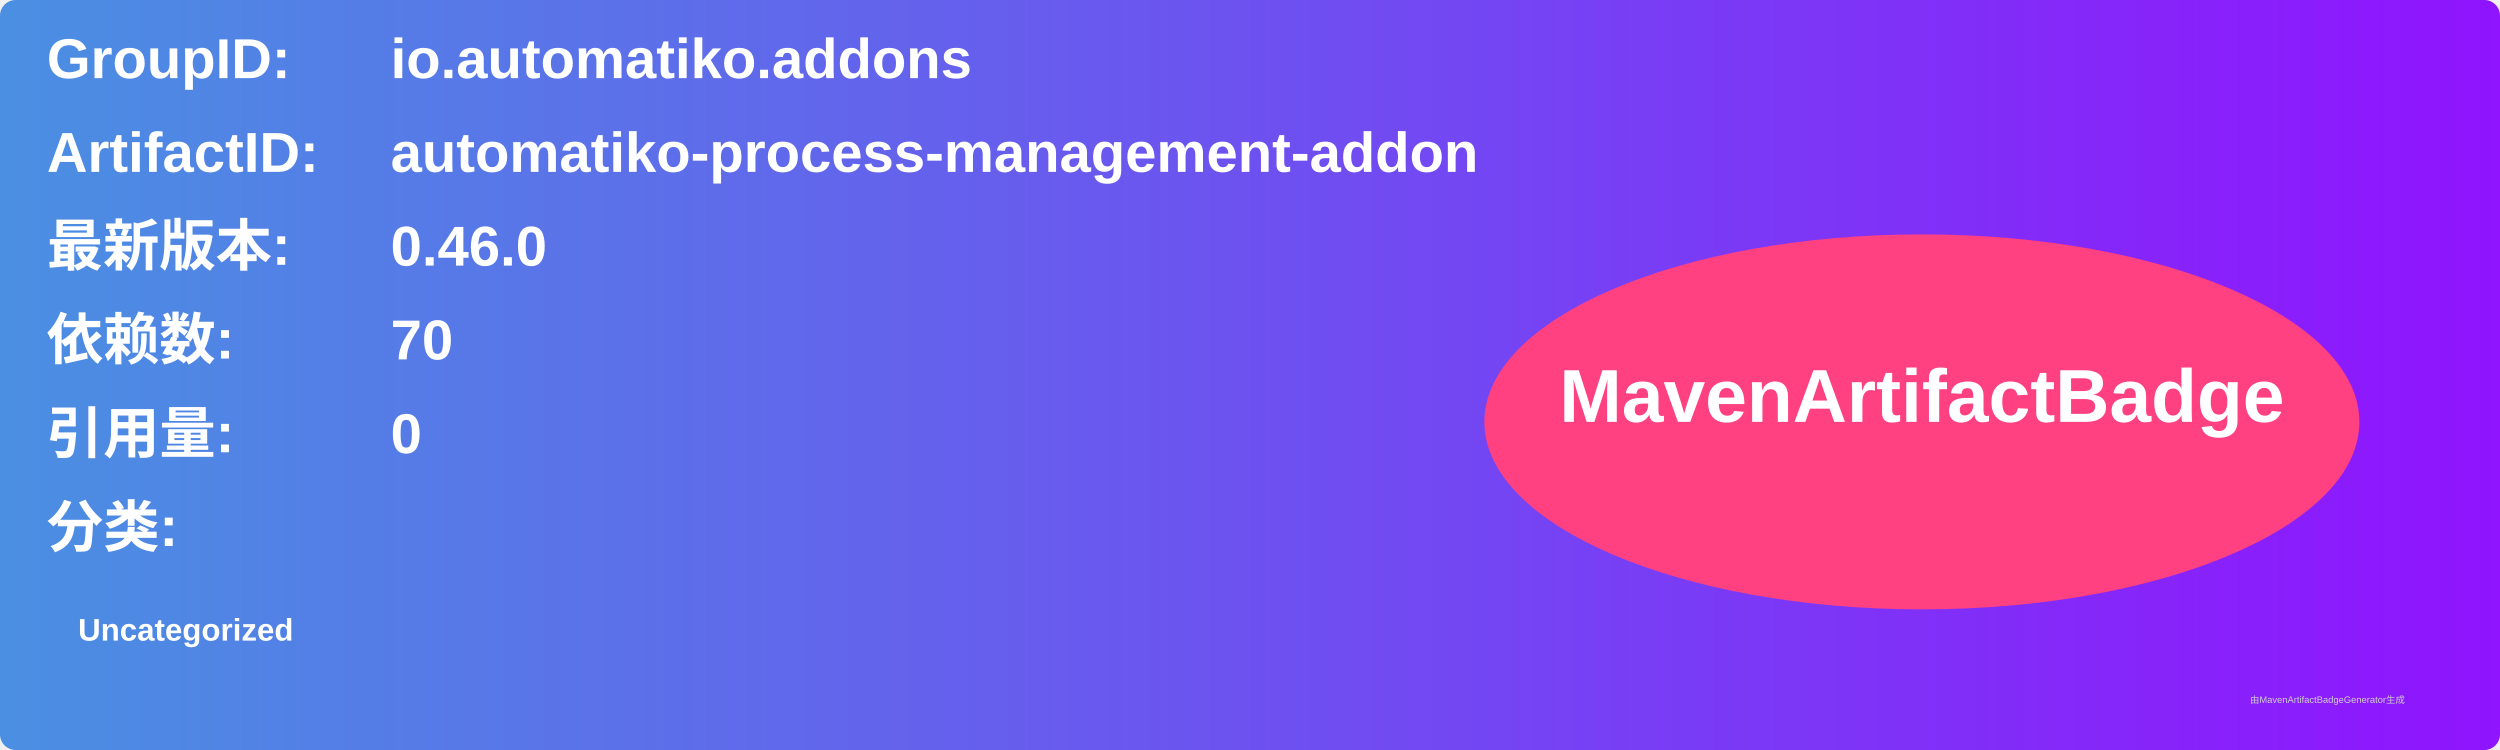
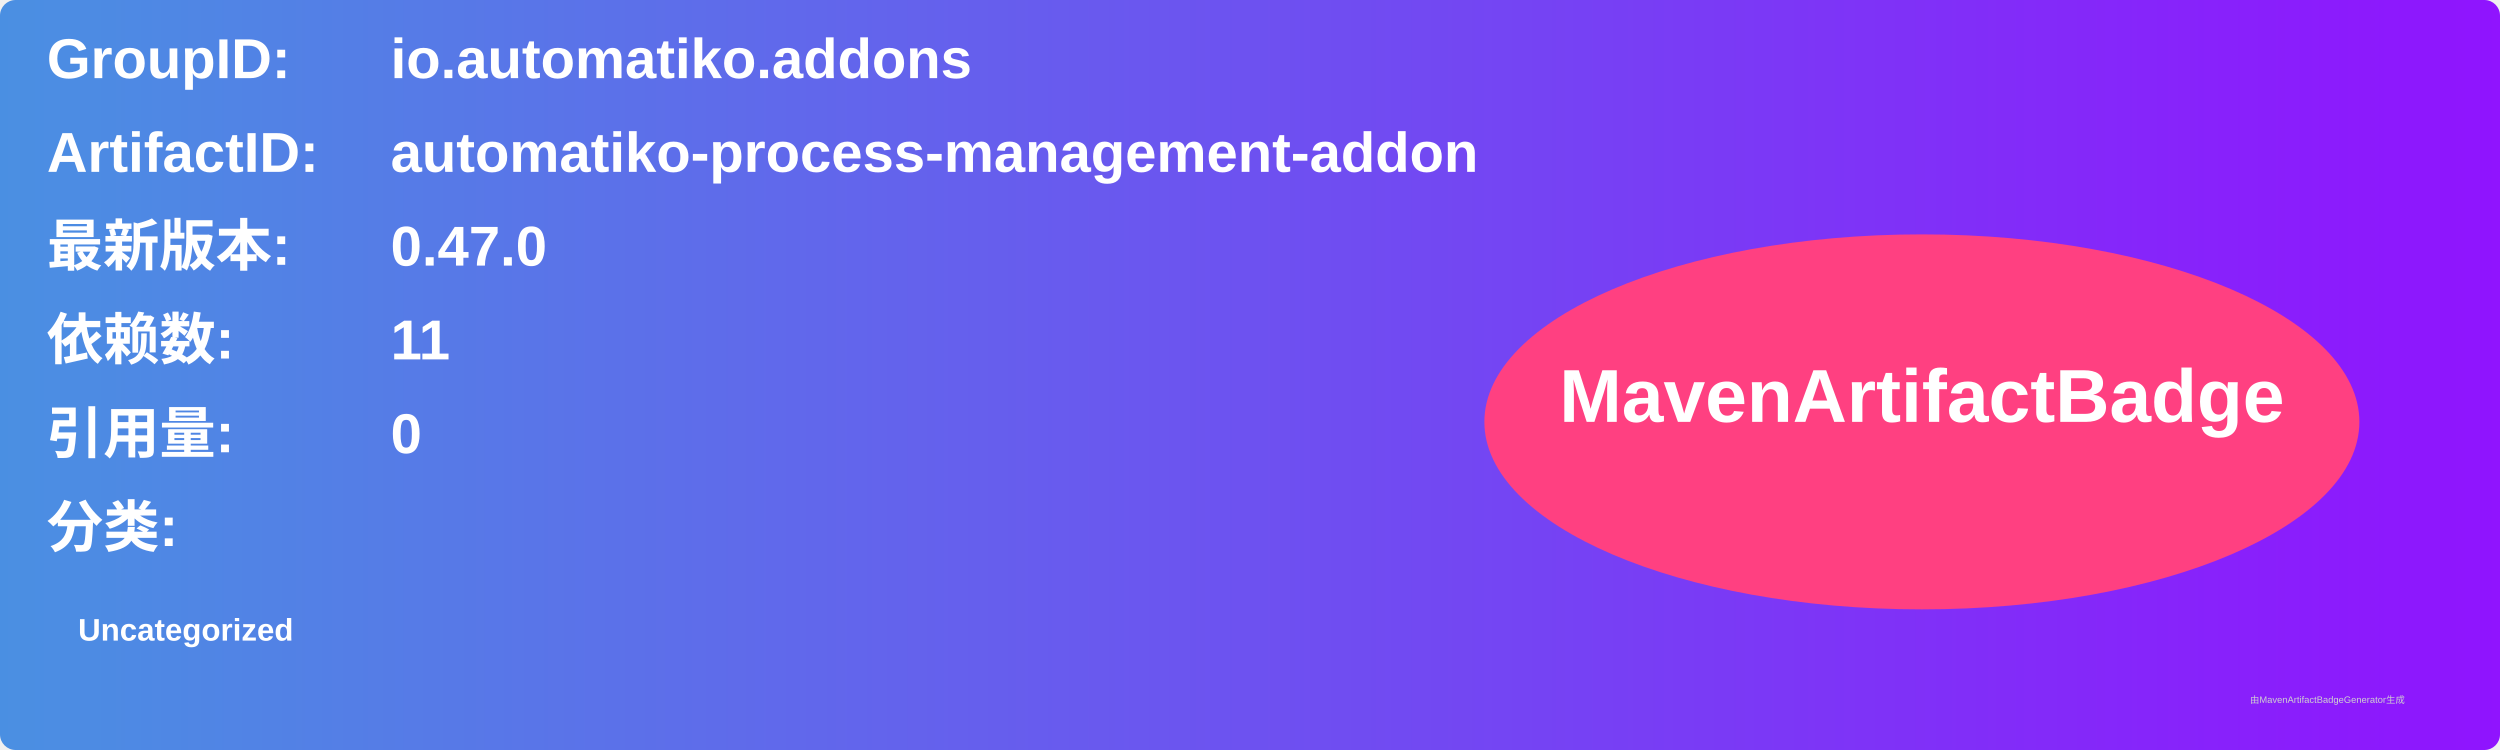
<svg xmlns="http://www.w3.org/2000/svg" width="800" height="240" viewBox="0 0 800 240">
  <linearGradient id="grad" x1="0%" y1="0%" x2="100%" y2="0%">
    <stop offset="0%" stop-color="#4a90e2" />
    <stop offset="100%" stop-color="#9013fe" />
  </linearGradient>
  <rect width="100%" height="100%" rx="5" ry="5" fill="url(#grad)" />
  <g transform="translate(15, 15)">
    <text x="0" y="10" font-family="Arial" font-size="18" fill="white" font-weight="bold" width="260">GroupID:</text>
    <text x="110" y="10" font-family="Arial" font-size="18" fill="white" font-weight="bold" width="460">io.automatiko.addons</text>
    <text x="0" y="40" font-family="Arial" font-size="18" fill="white" font-weight="bold" width="260">ArtifactID:</text>
    <text x="110" y="40" font-family="Arial" font-size="18" fill="white" font-weight="bold" width="460">automatiko-process-management-addon</text>
    <text x="0" y="70" font-family="Arial" font-size="18" fill="white" font-weight="bold">最新版本:</text>
    <text x="110" y="70" font-family="Arial" font-size="18" fill="white" font-weight="bold">
-       <tspan font-weight="bold">0.46.0</tspan>
+       <tspan font-weight="bold">0.47.0</tspan>
    </text>
    <text x="0" y="100" font-family="Arial" font-size="18" fill="white" font-weight="bold">依赖数: </text>
    <text x="110" y="100" font-family="Arial" font-size="18" fill="white">
-       <tspan font-weight="bold">70</tspan>
+       <tspan font-weight="bold">11</tspan>
    </text>
    <text x="0" y="130" font-family="Arial" font-size="18" fill="white" font-weight="bold">引用量: </text>
    <text x="110" y="130" font-family="Arial" font-size="18" fill="white">
      <tspan font-weight="bold">0</tspan>
    </text>
    <text x="0" y="160" font-family="Arial" font-size="18" fill="white" font-weight="bold">分类:</text>
    <text x="10" y="190" font-family="Arial" font-size="10" fill="white">
      <tspan font-weight="bold">Uncategorized</tspan>
    </text>
    <ellipse cx="600" cy="120" rx="140" ry="60" fill="#ff4081" />
    <text x="600" y="120" text-anchor="middle" font-family="Arial" font-size="24" fill="white" font-weight="bold">MavenArtifactBadge</text>
  </g>
  <text x="720" y="225" font-family="Arial" font-size="3" fill="#d0d0d0">由MavenArtifactBadgeGenerator生成</text>
</svg>
